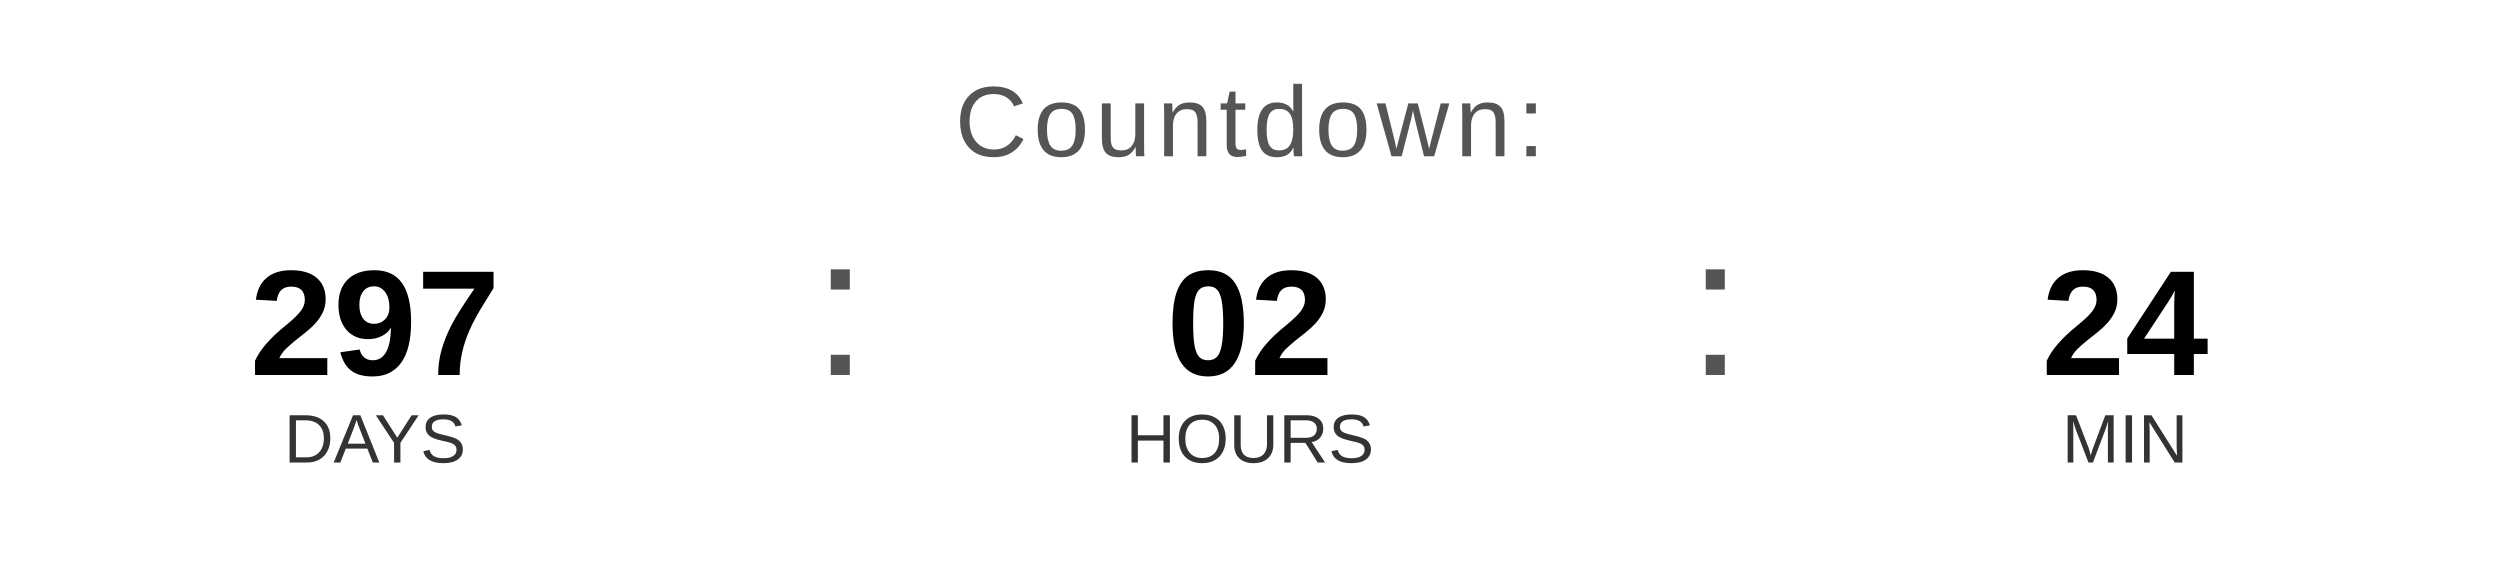
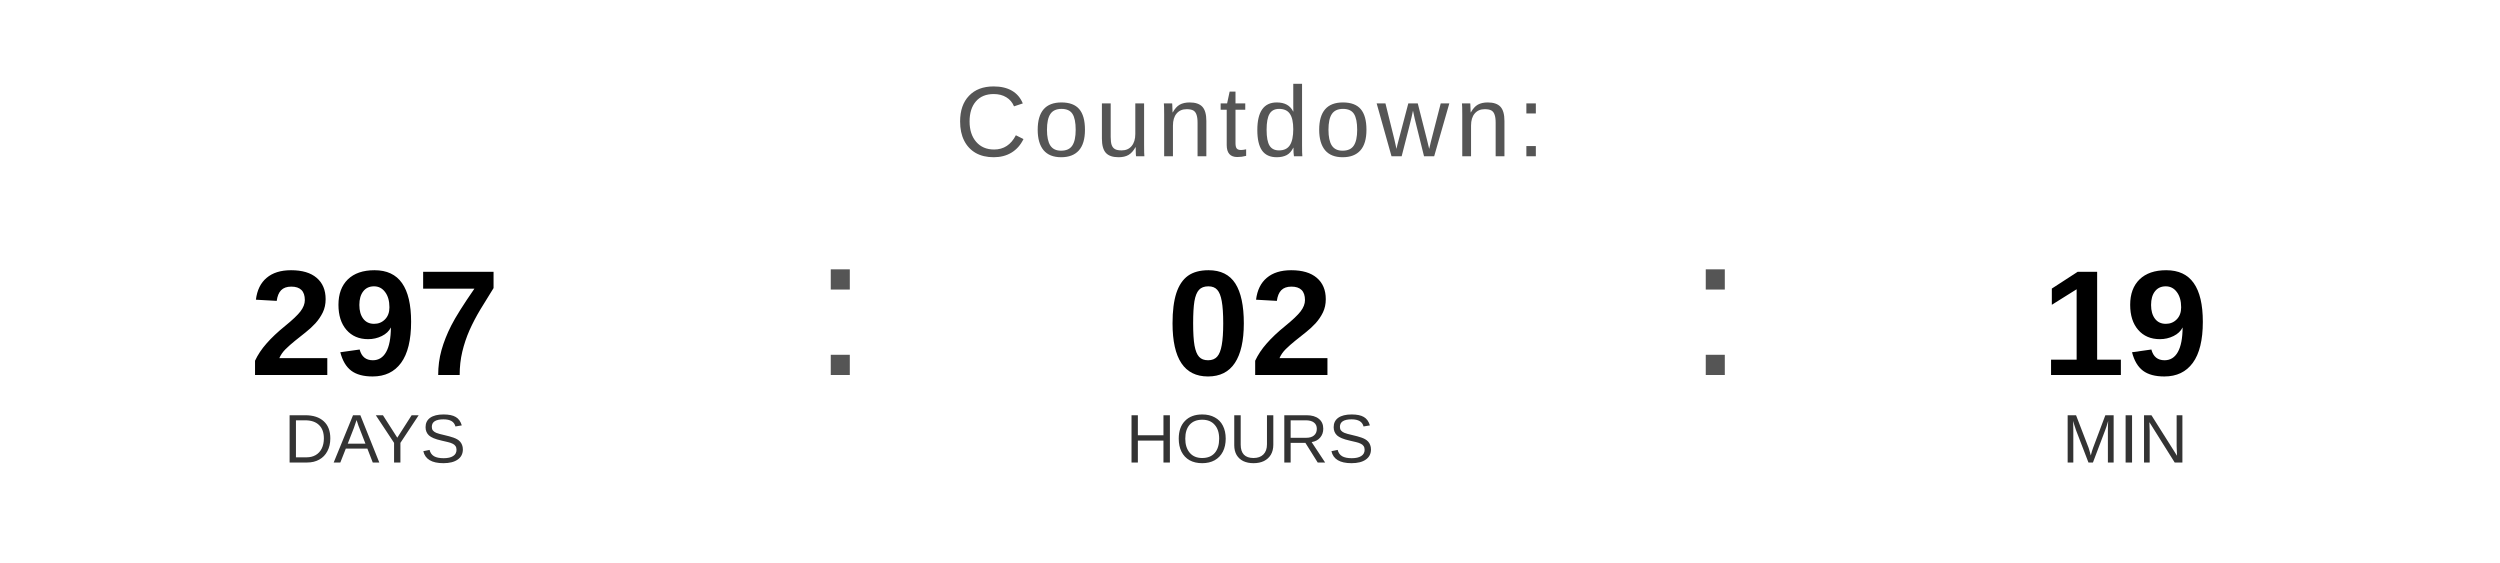
<svg xmlns="http://www.w3.org/2000/svg" width="400" height="90" viewBox="0 0 400 90">
  <text x="200" y="25" font-family="Arial, Helvetica, sans-serif" font-size="16" fill="#555555" text-anchor="middle" letter-spacing="1">
    Countdown:
  </text>
  <text x="60" y="60" font-family="Arial, Helvetica, sans-serif" font-size="24" font-weight="bold" fill="#000000" text-anchor="middle">297</text>
  <text x="60" y="74" font-family="Arial, Helvetica, sans-serif" font-size="11" fill="#333333" text-anchor="middle">DAYS</text>
  <text x="130" y="60" font-family="Arial, sans-serif" font-size="32" fill="#555555">:</text>
  <text x="200" y="60" font-family="Arial, Helvetica, sans-serif" font-size="24" font-weight="bold" fill="#000000" text-anchor="middle">02</text>
  <text x="200" y="74" font-family="Arial, Helvetica, sans-serif" font-size="11" fill="#333333" text-anchor="middle">HOURS</text>
  <text x="270" y="60" font-family="Arial, sans-serif" font-size="32" fill="#555555">:</text>
-   <text x="340" y="60" font-family="Arial, Helvetica, sans-serif" font-size="24" font-weight="bold" fill="#000000" text-anchor="middle">24</text>
+   <text x="340" y="60" font-family="Arial, Helvetica, sans-serif" font-size="24" font-weight="bold" fill="#000000" text-anchor="middle">19</text>
  <text x="340" y="74" font-family="Arial, Helvetica, sans-serif" font-size="11" fill="#333333" text-anchor="middle">MIN</text>
</svg>
